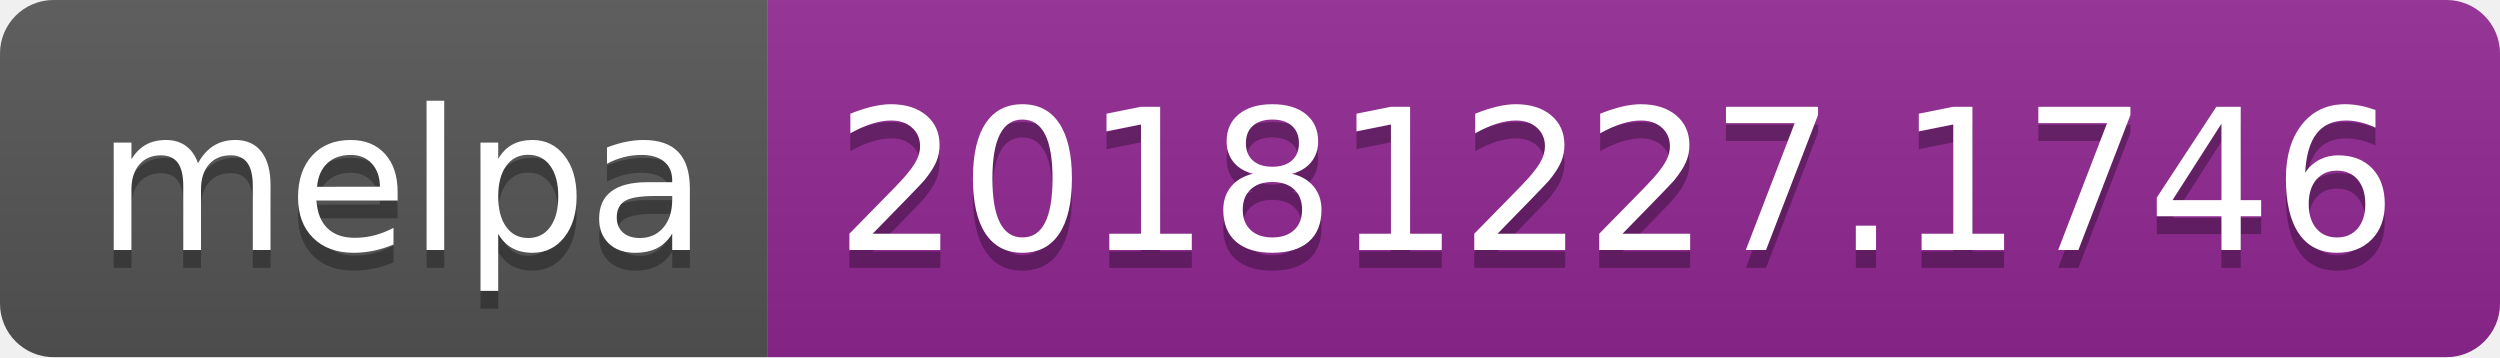
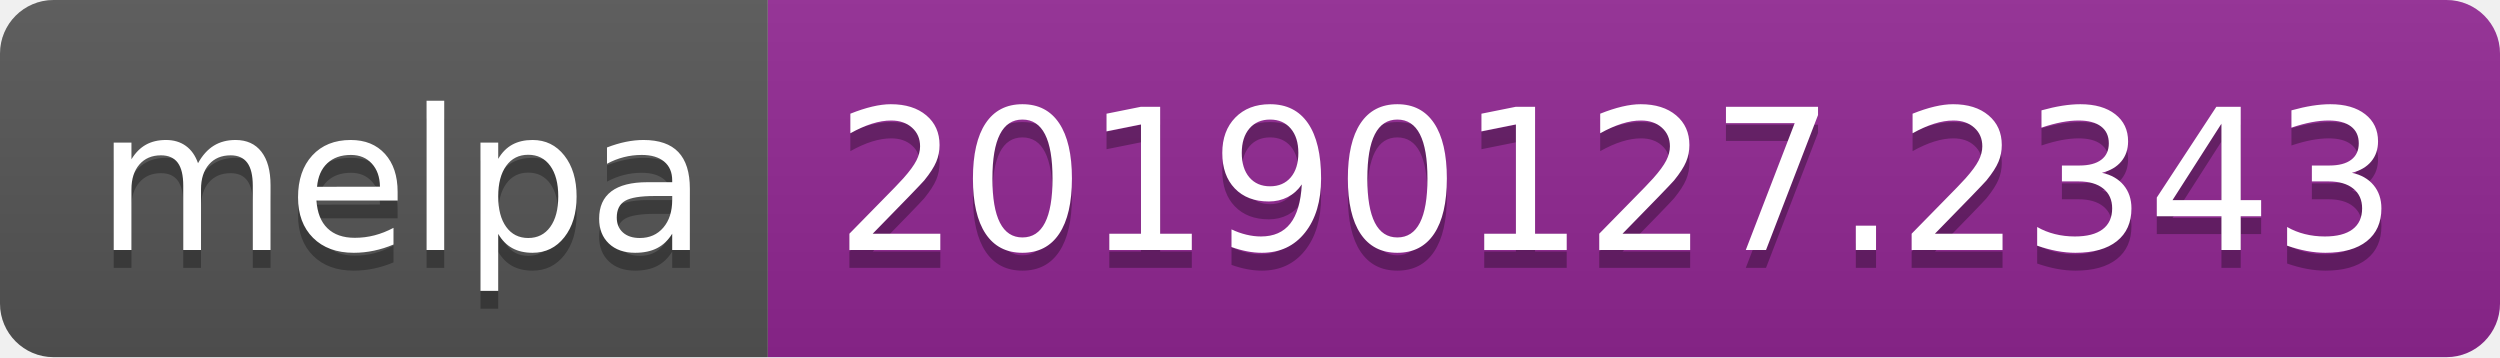
<svg xmlns="http://www.w3.org/2000/svg" width="140" height="20">
  <linearGradient id="b" x2="0" y2="100%">
    <stop offset="0" stop-color="#bbb" stop-opacity=".1" />
    <stop offset="1" stop-opacity=".1" />
  </linearGradient>
  <clipPath id="a">
    <rect width="140" height="20" rx="3" fill="#fff" />
  </clipPath>
  <g clip-path="url(#a)">
    <path fill="#555" d="M0 0h43v20H0z" />
    <path fill="#922793" d="M43 0h97v20H43z" />
    <path fill="url(#b)" d="M0 0h140v20H0z" />
  </g>
  <g fill="#fff" text-anchor="middle" font-family="DejaVu Sans,Verdana,Geneva,sans-serif" font-size="110">
    <text x="225" y="150" fill="#010101" fill-opacity=".3" transform="scale(.1)" textLength="330">melpa</text>
    <text x="225" y="140" transform="scale(.1)" textLength="330">melpa</text>
-     <text x="905" y="150" fill="#010101" fill-opacity=".3" transform="scale(.1)" textLength="870">20181227.1746</text>
-     <text x="905" y="140" transform="scale(.1)" textLength="870">20181227.1746</text>
+     <text x="905" y="150" fill="#010101" fill-opacity=".3" transform="scale(.1)" textLength="870">20190127.2343</text>
+     <text x="905" y="140" transform="scale(.1)" textLength="870">20190127.2343</text>
  </g>
</svg>
